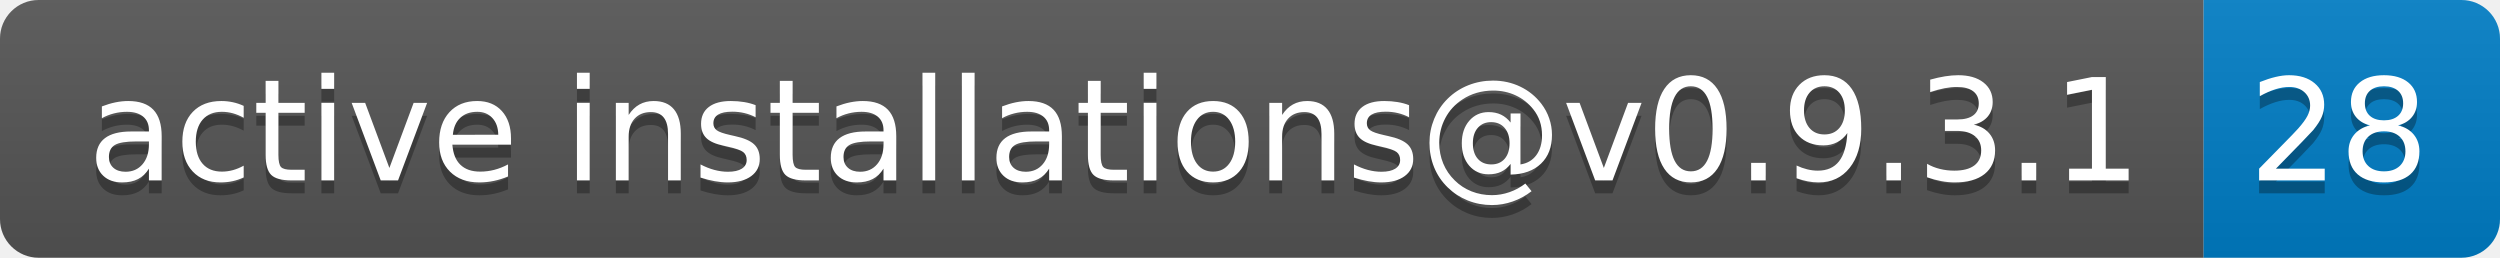
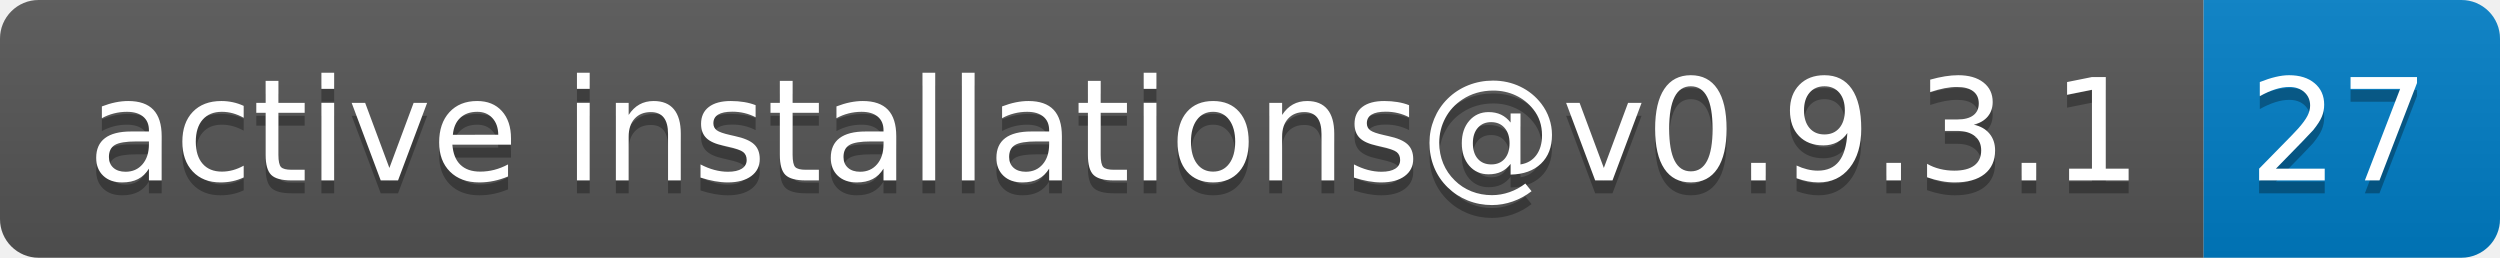
- <svg xmlns="http://www.w3.org/2000/svg" width="194" height="20" role="img" aria-label="active installations@v0.9.3.1: 28">
+ <svg xmlns="http://www.w3.org/2000/svg" width="194" height="20" role="img" aria-label="active installations@v0.9.3.1: 27">
  <linearGradient id="s" x2="0" y2="100%">
    <stop offset="0" stop-color="#bbb" stop-opacity=".1" />
    <stop offset="1" stop-opacity=".1" />
  </linearGradient>
  <clipPath id="r">
    <rect width="194" height="20" rx="3" fill="#fff" />
  </clipPath>
  <g clip-path="url(#r)">
    <rect width="171" height="20" fill="#555" />
    <rect x="171" width="23" height="20" fill="#007ec6" />
    <rect width="194" height="20" fill="url(#s)" />
  </g>
  <g fill="#fff" text-anchor="middle" font-family="Verdana,Geneva,DejaVu Sans,sans-serif" text-rendering="geometricPrecision" font-size="110">
    <text aria-hidden="true" x="865" y="150" fill="#010101" fill-opacity=".3" transform="scale(.1)" textLength="1610">active installations@v0.9.3.1</text>
    <text x="865" y="140" transform="scale(.1)" fill="#fff" textLength="1610">active installations@v0.9.3.1</text>
-     <text aria-hidden="true" x="1815" y="150" fill="#010101" fill-opacity=".3" transform="scale(.1)" textLength="130">28</text>
-     <text x="1815" y="140" transform="scale(.1)" fill="#fff" textLength="130">28</text>
+     <text aria-hidden="true" x="1815" y="150" fill="#010101" fill-opacity=".3" transform="scale(.1)" textLength="130">27</text>
+     <text x="1815" y="140" transform="scale(.1)" fill="#fff" textLength="130">27</text>
  </g>
</svg>
